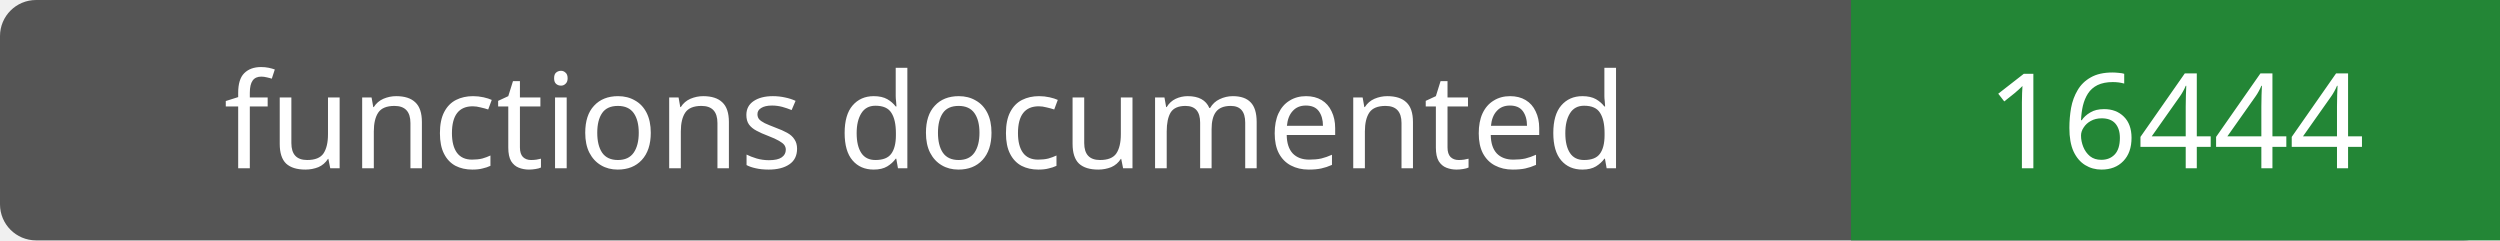
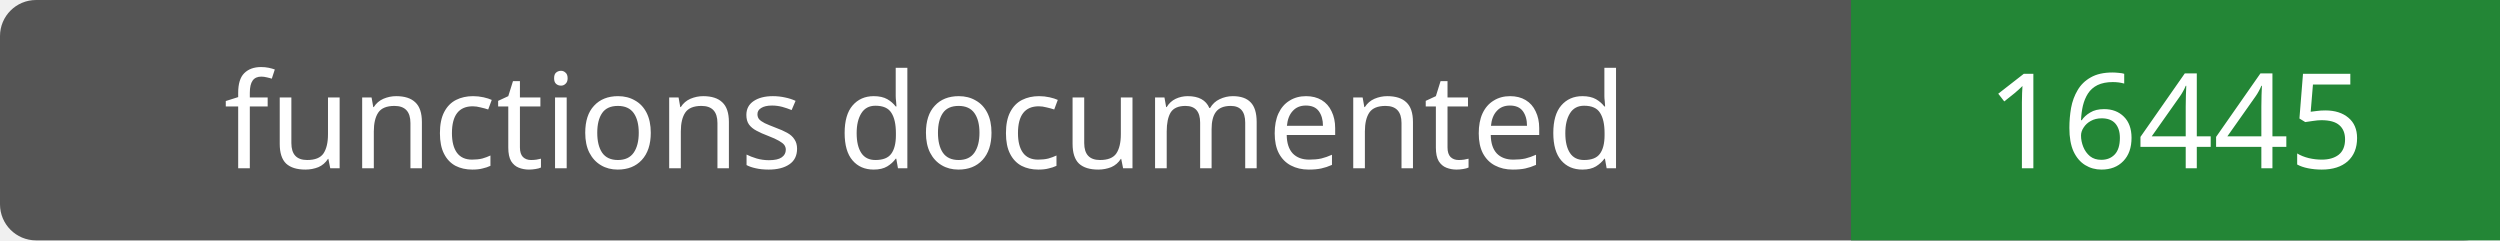
- <svg xmlns="http://www.w3.org/2000/svg" width="208" height="20" role="img" aria-label="functions documented: 16444">
+ <svg xmlns="http://www.w3.org/2000/svg" width="208" height="20" role="img" aria-label="functions documented: 16445">
  <rect width="208" height="20" rx="3" fill="#555" />
  <path fill="#238636" d="M154 0h54v20H154z" />
  <g fill="#fff" text-anchor="middle" font-family="Verdana,sans-serif" font-size="11">
    <text x="77.0" y="14">functions documented</text>
-     <text x="181.0" y="14">16444</text>
+     <text x="181.0" y="14">16445</text>
  </g>
</svg>
